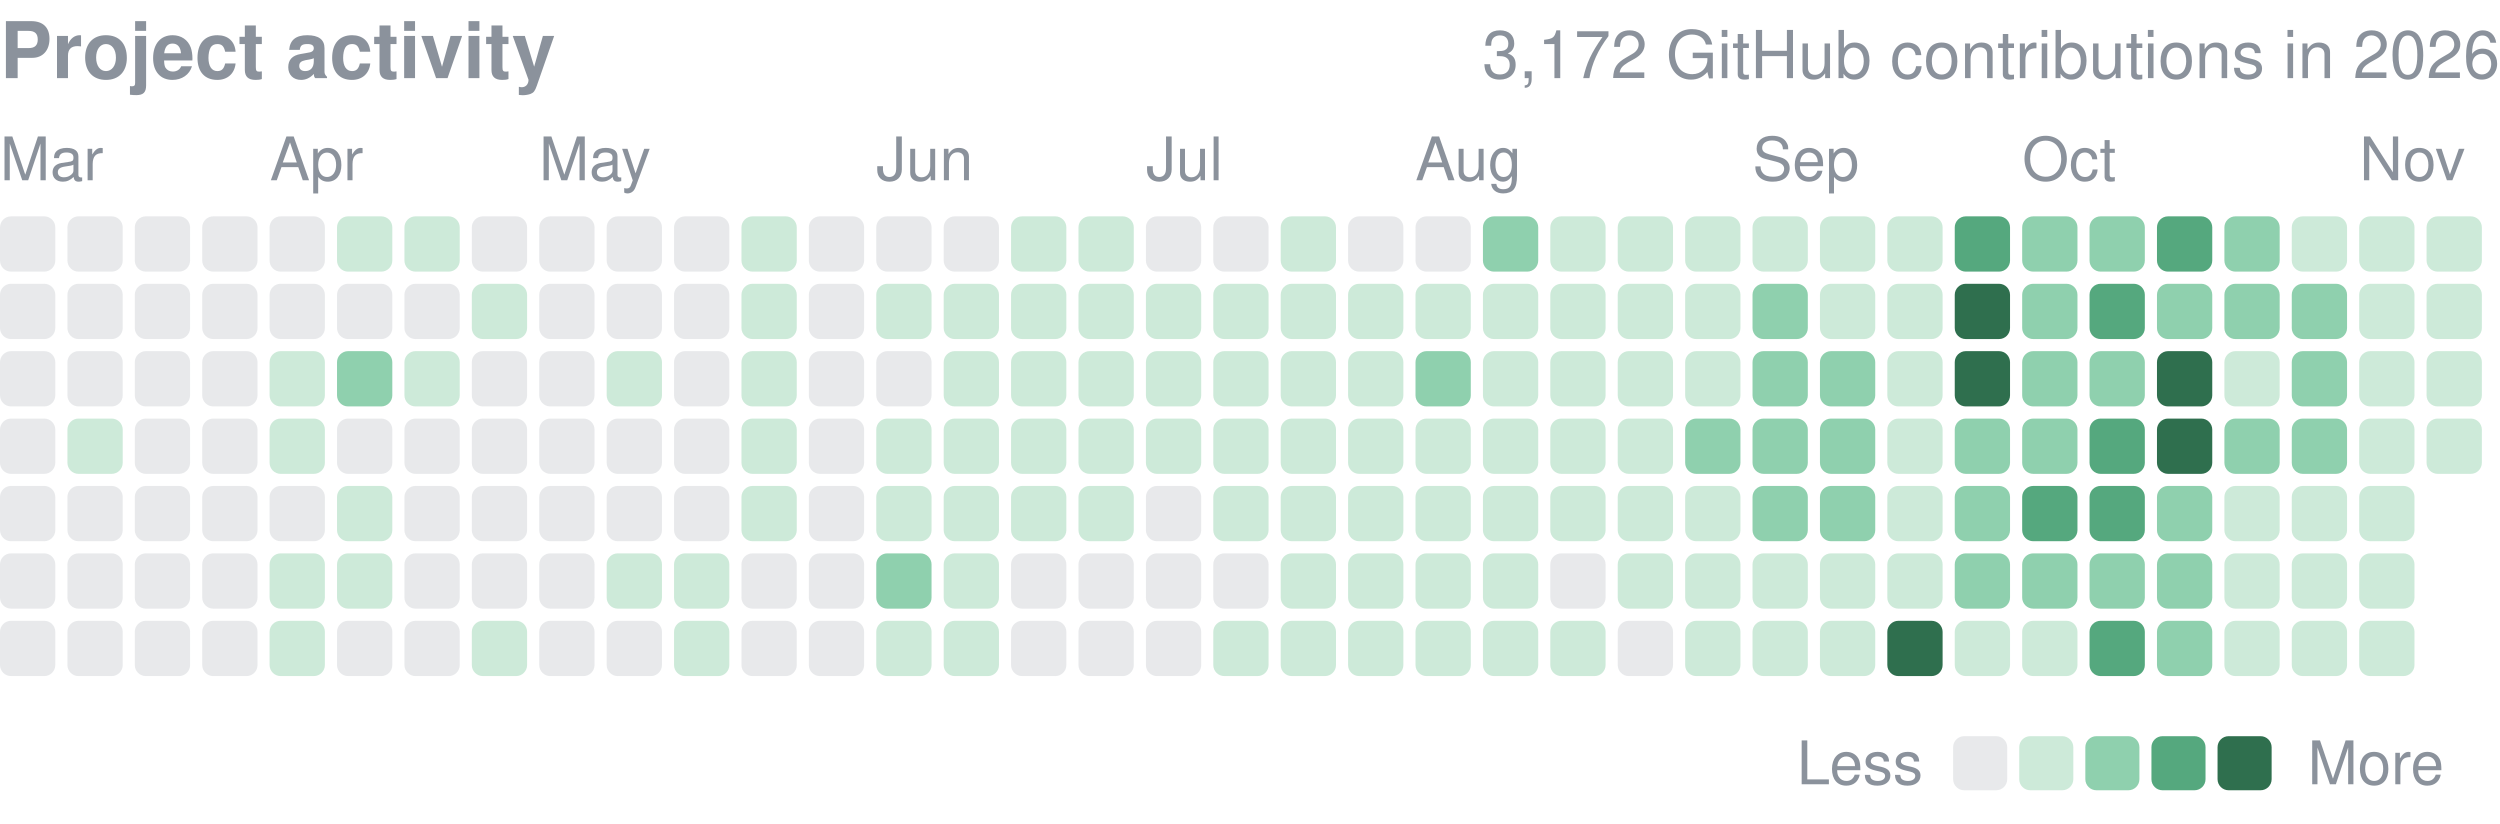
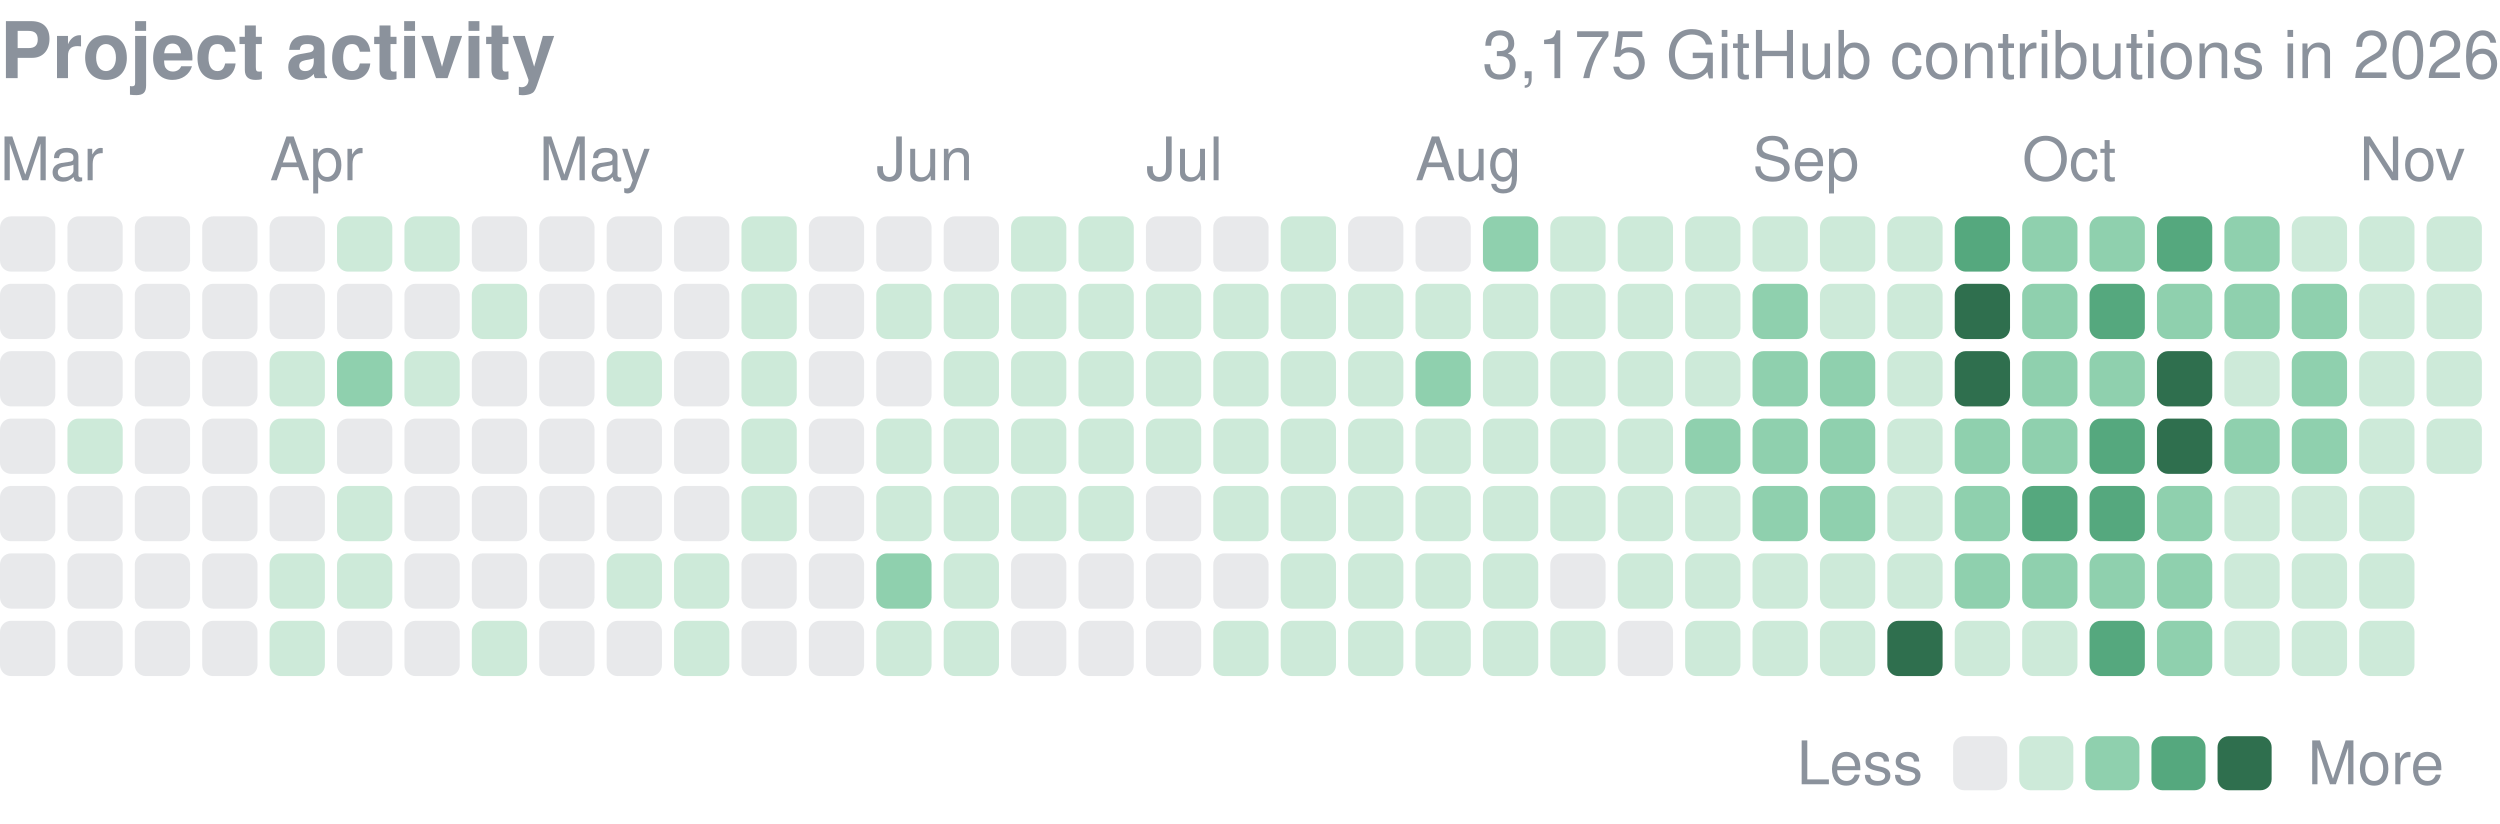
<svg xmlns="http://www.w3.org/2000/svg" width="416" height="137" viewBox="0 0 416 137" role="img" aria-label="yjinyoo GitHub contributions per day in 2026">
  <style>text{font-family:-apple-system,BlinkMacSystemFont,"Segoe UI",Helvetica,Arial,sans-serif}</style>
  <text x="0" y="13" font-size="13" font-weight="600" fill="#8b929c">Project activity</text>
-   <text x="416" y="13" font-size="11" fill="#8b929c" text-anchor="end">3,172 GitHub contributions in 2026</text>
+   <text x="416" y="13" font-size="11" fill="#8b929c" text-anchor="end">3,175 GitHub contributions in 2026</text>
  <text x="0.0" y="30" font-size="10" fill="#8b929c">Mar</text>
  <text x="44.9" y="30" font-size="10" fill="#8b929c">Apr</text>
  <text x="89.7" y="30" font-size="10" fill="#8b929c">May</text>
  <text x="145.8" y="30" font-size="10" fill="#8b929c">Jun</text>
  <text x="190.7" y="30" font-size="10" fill="#8b929c">Jul</text>
  <text x="235.5" y="30" font-size="10" fill="#8b929c">Aug</text>
  <text x="291.6" y="30" font-size="10" fill="#8b929c">Sep</text>
  <text x="336.5" y="30" font-size="10" fill="#8b929c">Oct</text>
  <text x="392.6" y="30" font-size="10" fill="#8b929c">Nov</text>
  <rect x="0.00" y="36.00" width="9.2" height="9.2" rx="1.84" fill="#8b929c" opacity="0.2" />
  <rect x="0.00" y="47.22" width="9.2" height="9.2" rx="1.84" fill="#8b929c" opacity="0.2" />
  <rect x="0.00" y="58.43" width="9.2" height="9.2" rx="1.84" fill="#8b929c" opacity="0.2" />
  <rect x="0.00" y="69.65" width="9.2" height="9.2" rx="1.84" fill="#8b929c" opacity="0.2" />
  <rect x="0.00" y="80.86" width="9.2" height="9.2" rx="1.84" fill="#8b929c" opacity="0.2" />
  <rect x="0.00" y="92.08" width="9.2" height="9.2" rx="1.84" fill="#8b929c" opacity="0.2" />
  <rect x="0.00" y="103.30" width="9.2" height="9.2" rx="1.84" fill="#8b929c" opacity="0.2" />
  <rect x="11.22" y="36.00" width="9.2" height="9.2" rx="1.84" fill="#8b929c" opacity="0.2" />
  <rect x="11.22" y="47.22" width="9.2" height="9.2" rx="1.84" fill="#8b929c" opacity="0.2" />
  <rect x="11.22" y="58.43" width="9.2" height="9.2" rx="1.84" fill="#8b929c" opacity="0.2" />
  <rect x="11.22" y="69.65" width="9.2" height="9.2" rx="1.84" fill="#cdead9" />
  <rect x="11.22" y="80.86" width="9.2" height="9.2" rx="1.84" fill="#8b929c" opacity="0.2" />
  <rect x="11.22" y="92.08" width="9.2" height="9.2" rx="1.84" fill="#8b929c" opacity="0.2" />
  <rect x="11.22" y="103.30" width="9.2" height="9.2" rx="1.84" fill="#8b929c" opacity="0.2" />
  <rect x="22.43" y="36.00" width="9.2" height="9.2" rx="1.84" fill="#8b929c" opacity="0.2" />
  <rect x="22.43" y="47.22" width="9.2" height="9.2" rx="1.84" fill="#8b929c" opacity="0.2" />
  <rect x="22.43" y="58.43" width="9.2" height="9.2" rx="1.84" fill="#8b929c" opacity="0.2" />
  <rect x="22.43" y="69.65" width="9.2" height="9.2" rx="1.84" fill="#8b929c" opacity="0.2" />
  <rect x="22.43" y="80.86" width="9.2" height="9.2" rx="1.84" fill="#8b929c" opacity="0.2" />
  <rect x="22.43" y="92.08" width="9.2" height="9.2" rx="1.84" fill="#8b929c" opacity="0.2" />
  <rect x="22.43" y="103.30" width="9.2" height="9.2" rx="1.84" fill="#8b929c" opacity="0.2" />
  <rect x="33.65" y="36.00" width="9.2" height="9.2" rx="1.84" fill="#8b929c" opacity="0.2" />
  <rect x="33.65" y="47.22" width="9.2" height="9.2" rx="1.84" fill="#8b929c" opacity="0.2" />
  <rect x="33.65" y="58.43" width="9.2" height="9.2" rx="1.84" fill="#8b929c" opacity="0.2" />
  <rect x="33.65" y="69.65" width="9.2" height="9.2" rx="1.84" fill="#8b929c" opacity="0.2" />
  <rect x="33.65" y="80.86" width="9.2" height="9.2" rx="1.84" fill="#8b929c" opacity="0.2" />
  <rect x="33.65" y="92.08" width="9.2" height="9.2" rx="1.84" fill="#8b929c" opacity="0.2" />
  <rect x="33.65" y="103.30" width="9.2" height="9.2" rx="1.84" fill="#8b929c" opacity="0.2" />
  <rect x="44.86" y="36.00" width="9.2" height="9.2" rx="1.84" fill="#8b929c" opacity="0.2" />
  <rect x="44.86" y="47.22" width="9.2" height="9.2" rx="1.84" fill="#8b929c" opacity="0.2" />
  <rect x="44.86" y="58.43" width="9.2" height="9.2" rx="1.84" fill="#cdead9" />
  <rect x="44.86" y="69.65" width="9.2" height="9.2" rx="1.84" fill="#cdead9" />
  <rect x="44.86" y="80.86" width="9.2" height="9.2" rx="1.84" fill="#8b929c" opacity="0.2" />
  <rect x="44.86" y="92.08" width="9.2" height="9.2" rx="1.84" fill="#cdead9" />
  <rect x="44.86" y="103.30" width="9.2" height="9.2" rx="1.84" fill="#cdead9" />
  <rect x="56.08" y="36.00" width="9.2" height="9.2" rx="1.84" fill="#cdead9" />
  <rect x="56.08" y="47.22" width="9.2" height="9.2" rx="1.84" fill="#8b929c" opacity="0.2" />
  <rect x="56.08" y="58.43" width="9.2" height="9.2" rx="1.84" fill="#8fd0ae" />
  <rect x="56.08" y="69.65" width="9.2" height="9.2" rx="1.84" fill="#8b929c" opacity="0.2" />
  <rect x="56.08" y="80.86" width="9.2" height="9.2" rx="1.84" fill="#cdead9" />
  <rect x="56.08" y="92.08" width="9.2" height="9.2" rx="1.84" fill="#cdead9" />
  <rect x="56.08" y="103.30" width="9.2" height="9.2" rx="1.84" fill="#8b929c" opacity="0.2" />
  <rect x="67.30" y="36.00" width="9.2" height="9.2" rx="1.84" fill="#cdead9" />
  <rect x="67.30" y="47.22" width="9.2" height="9.2" rx="1.84" fill="#8b929c" opacity="0.2" />
  <rect x="67.30" y="58.43" width="9.2" height="9.2" rx="1.84" fill="#cdead9" />
  <rect x="67.30" y="69.65" width="9.2" height="9.2" rx="1.84" fill="#8b929c" opacity="0.2" />
  <rect x="67.30" y="80.86" width="9.2" height="9.2" rx="1.84" fill="#8b929c" opacity="0.2" />
  <rect x="67.30" y="92.08" width="9.2" height="9.2" rx="1.84" fill="#8b929c" opacity="0.2" />
  <rect x="67.30" y="103.30" width="9.2" height="9.2" rx="1.84" fill="#8b929c" opacity="0.2" />
  <rect x="78.51" y="36.00" width="9.2" height="9.2" rx="1.84" fill="#8b929c" opacity="0.2" />
  <rect x="78.51" y="47.22" width="9.2" height="9.2" rx="1.84" fill="#cdead9" />
  <rect x="78.51" y="58.43" width="9.2" height="9.2" rx="1.84" fill="#8b929c" opacity="0.2" />
  <rect x="78.51" y="69.65" width="9.2" height="9.2" rx="1.84" fill="#8b929c" opacity="0.2" />
  <rect x="78.51" y="80.86" width="9.2" height="9.2" rx="1.84" fill="#8b929c" opacity="0.2" />
  <rect x="78.51" y="92.08" width="9.2" height="9.2" rx="1.84" fill="#8b929c" opacity="0.2" />
  <rect x="78.51" y="103.30" width="9.2" height="9.2" rx="1.84" fill="#cdead9" />
  <rect x="89.73" y="36.00" width="9.2" height="9.2" rx="1.84" fill="#8b929c" opacity="0.2" />
  <rect x="89.73" y="47.22" width="9.2" height="9.2" rx="1.84" fill="#8b929c" opacity="0.2" />
  <rect x="89.73" y="58.43" width="9.2" height="9.2" rx="1.84" fill="#8b929c" opacity="0.2" />
  <rect x="89.73" y="69.65" width="9.2" height="9.2" rx="1.84" fill="#8b929c" opacity="0.2" />
  <rect x="89.73" y="80.86" width="9.2" height="9.2" rx="1.84" fill="#8b929c" opacity="0.2" />
  <rect x="89.73" y="92.08" width="9.2" height="9.2" rx="1.84" fill="#8b929c" opacity="0.2" />
  <rect x="89.73" y="103.30" width="9.2" height="9.2" rx="1.84" fill="#8b929c" opacity="0.2" />
  <rect x="100.95" y="36.00" width="9.2" height="9.2" rx="1.84" fill="#8b929c" opacity="0.2" />
  <rect x="100.95" y="47.22" width="9.2" height="9.2" rx="1.84" fill="#8b929c" opacity="0.2" />
  <rect x="100.95" y="58.43" width="9.2" height="9.2" rx="1.84" fill="#cdead9" />
  <rect x="100.95" y="69.65" width="9.2" height="9.2" rx="1.84" fill="#8b929c" opacity="0.2" />
  <rect x="100.95" y="80.86" width="9.2" height="9.2" rx="1.84" fill="#8b929c" opacity="0.2" />
  <rect x="100.95" y="92.08" width="9.2" height="9.2" rx="1.84" fill="#cdead9" />
  <rect x="100.95" y="103.30" width="9.2" height="9.2" rx="1.84" fill="#8b929c" opacity="0.2" />
  <rect x="112.16" y="36.00" width="9.2" height="9.2" rx="1.84" fill="#8b929c" opacity="0.2" />
  <rect x="112.16" y="47.22" width="9.2" height="9.2" rx="1.84" fill="#8b929c" opacity="0.2" />
  <rect x="112.16" y="58.43" width="9.2" height="9.2" rx="1.84" fill="#8b929c" opacity="0.2" />
  <rect x="112.16" y="69.65" width="9.2" height="9.2" rx="1.84" fill="#8b929c" opacity="0.2" />
  <rect x="112.16" y="80.86" width="9.2" height="9.2" rx="1.84" fill="#8b929c" opacity="0.2" />
  <rect x="112.16" y="92.08" width="9.2" height="9.2" rx="1.84" fill="#cdead9" />
  <rect x="112.16" y="103.30" width="9.2" height="9.2" rx="1.84" fill="#cdead9" />
  <rect x="123.38" y="36.00" width="9.2" height="9.2" rx="1.84" fill="#cdead9" />
  <rect x="123.38" y="47.22" width="9.2" height="9.2" rx="1.84" fill="#cdead9" />
  <rect x="123.38" y="58.43" width="9.2" height="9.2" rx="1.84" fill="#cdead9" />
  <rect x="123.38" y="69.65" width="9.2" height="9.2" rx="1.84" fill="#cdead9" />
  <rect x="123.38" y="80.86" width="9.2" height="9.2" rx="1.84" fill="#cdead9" />
  <rect x="123.38" y="92.08" width="9.2" height="9.2" rx="1.84" fill="#8b929c" opacity="0.2" />
  <rect x="123.38" y="103.30" width="9.2" height="9.2" rx="1.84" fill="#8b929c" opacity="0.2" />
  <rect x="134.59" y="36.00" width="9.2" height="9.2" rx="1.84" fill="#8b929c" opacity="0.2" />
  <rect x="134.59" y="47.22" width="9.2" height="9.2" rx="1.84" fill="#8b929c" opacity="0.2" />
  <rect x="134.59" y="58.43" width="9.2" height="9.2" rx="1.84" fill="#8b929c" opacity="0.2" />
  <rect x="134.59" y="69.65" width="9.2" height="9.2" rx="1.84" fill="#8b929c" opacity="0.2" />
  <rect x="134.59" y="80.86" width="9.2" height="9.2" rx="1.84" fill="#8b929c" opacity="0.2" />
  <rect x="134.59" y="92.08" width="9.2" height="9.2" rx="1.84" fill="#8b929c" opacity="0.2" />
  <rect x="134.59" y="103.30" width="9.2" height="9.2" rx="1.84" fill="#8b929c" opacity="0.2" />
  <rect x="145.81" y="36.00" width="9.2" height="9.2" rx="1.84" fill="#8b929c" opacity="0.2" />
  <rect x="145.81" y="47.22" width="9.2" height="9.2" rx="1.84" fill="#cdead9" />
  <rect x="145.81" y="58.43" width="9.2" height="9.2" rx="1.84" fill="#8b929c" opacity="0.2" />
  <rect x="145.81" y="69.65" width="9.2" height="9.2" rx="1.84" fill="#cdead9" />
  <rect x="145.81" y="80.86" width="9.2" height="9.2" rx="1.84" fill="#cdead9" />
  <rect x="145.81" y="92.08" width="9.2" height="9.2" rx="1.84" fill="#8fd0ae" />
  <rect x="145.81" y="103.30" width="9.2" height="9.2" rx="1.84" fill="#cdead9" />
  <rect x="157.03" y="36.00" width="9.2" height="9.2" rx="1.84" fill="#8b929c" opacity="0.2" />
  <rect x="157.03" y="47.22" width="9.2" height="9.2" rx="1.84" fill="#cdead9" />
  <rect x="157.03" y="58.43" width="9.2" height="9.2" rx="1.84" fill="#cdead9" />
  <rect x="157.03" y="69.65" width="9.2" height="9.2" rx="1.84" fill="#cdead9" />
  <rect x="157.03" y="80.86" width="9.2" height="9.2" rx="1.84" fill="#cdead9" />
  <rect x="157.03" y="92.08" width="9.2" height="9.2" rx="1.84" fill="#cdead9" />
  <rect x="157.03" y="103.30" width="9.2" height="9.2" rx="1.84" fill="#cdead9" />
  <rect x="168.24" y="36.00" width="9.2" height="9.2" rx="1.84" fill="#cdead9" />
  <rect x="168.24" y="47.22" width="9.2" height="9.2" rx="1.84" fill="#cdead9" />
  <rect x="168.24" y="58.43" width="9.2" height="9.2" rx="1.84" fill="#cdead9" />
  <rect x="168.24" y="69.65" width="9.2" height="9.2" rx="1.84" fill="#cdead9" />
  <rect x="168.24" y="80.86" width="9.2" height="9.2" rx="1.84" fill="#cdead9" />
  <rect x="168.24" y="92.08" width="9.2" height="9.2" rx="1.84" fill="#8b929c" opacity="0.2" />
  <rect x="168.24" y="103.30" width="9.2" height="9.2" rx="1.84" fill="#8b929c" opacity="0.2" />
  <rect x="179.46" y="36.00" width="9.2" height="9.2" rx="1.84" fill="#cdead9" />
  <rect x="179.46" y="47.22" width="9.2" height="9.2" rx="1.84" fill="#cdead9" />
  <rect x="179.46" y="58.43" width="9.2" height="9.2" rx="1.84" fill="#cdead9" />
  <rect x="179.46" y="69.65" width="9.2" height="9.2" rx="1.84" fill="#cdead9" />
  <rect x="179.46" y="80.86" width="9.2" height="9.2" rx="1.84" fill="#cdead9" />
  <rect x="179.46" y="92.08" width="9.2" height="9.2" rx="1.84" fill="#8b929c" opacity="0.2" />
  <rect x="179.46" y="103.30" width="9.2" height="9.2" rx="1.84" fill="#8b929c" opacity="0.2" />
  <rect x="190.68" y="36.00" width="9.2" height="9.2" rx="1.84" fill="#8b929c" opacity="0.2" />
  <rect x="190.68" y="47.22" width="9.2" height="9.2" rx="1.84" fill="#cdead9" />
  <rect x="190.68" y="58.43" width="9.2" height="9.2" rx="1.84" fill="#cdead9" />
  <rect x="190.68" y="69.65" width="9.2" height="9.2" rx="1.84" fill="#cdead9" />
  <rect x="190.68" y="80.86" width="9.2" height="9.2" rx="1.84" fill="#8b929c" opacity="0.2" />
  <rect x="190.68" y="92.08" width="9.2" height="9.2" rx="1.84" fill="#8b929c" opacity="0.2" />
  <rect x="190.68" y="103.30" width="9.2" height="9.2" rx="1.84" fill="#8b929c" opacity="0.2" />
  <rect x="201.89" y="36.00" width="9.2" height="9.2" rx="1.84" fill="#8b929c" opacity="0.2" />
  <rect x="201.89" y="47.22" width="9.2" height="9.2" rx="1.84" fill="#cdead9" />
  <rect x="201.89" y="58.43" width="9.2" height="9.2" rx="1.84" fill="#cdead9" />
  <rect x="201.89" y="69.65" width="9.2" height="9.2" rx="1.84" fill="#cdead9" />
  <rect x="201.89" y="80.86" width="9.2" height="9.2" rx="1.84" fill="#cdead9" />
  <rect x="201.89" y="92.08" width="9.2" height="9.2" rx="1.84" fill="#8b929c" opacity="0.2" />
  <rect x="201.89" y="103.30" width="9.2" height="9.2" rx="1.84" fill="#cdead9" />
  <rect x="213.11" y="36.00" width="9.2" height="9.2" rx="1.84" fill="#cdead9" />
  <rect x="213.11" y="47.22" width="9.2" height="9.2" rx="1.84" fill="#cdead9" />
  <rect x="213.11" y="58.43" width="9.2" height="9.2" rx="1.84" fill="#cdead9" />
  <rect x="213.11" y="69.65" width="9.2" height="9.2" rx="1.84" fill="#cdead9" />
  <rect x="213.11" y="80.86" width="9.2" height="9.2" rx="1.84" fill="#cdead9" />
  <rect x="213.11" y="92.08" width="9.2" height="9.2" rx="1.84" fill="#cdead9" />
  <rect x="213.11" y="103.30" width="9.2" height="9.2" rx="1.84" fill="#cdead9" />
  <rect x="224.32" y="36.00" width="9.2" height="9.2" rx="1.84" fill="#8b929c" opacity="0.2" />
  <rect x="224.32" y="47.22" width="9.2" height="9.2" rx="1.84" fill="#cdead9" />
  <rect x="224.32" y="58.43" width="9.2" height="9.2" rx="1.84" fill="#cdead9" />
  <rect x="224.32" y="69.65" width="9.2" height="9.2" rx="1.84" fill="#cdead9" />
  <rect x="224.32" y="80.86" width="9.2" height="9.2" rx="1.84" fill="#cdead9" />
  <rect x="224.32" y="92.08" width="9.2" height="9.2" rx="1.84" fill="#cdead9" />
  <rect x="224.32" y="103.30" width="9.2" height="9.2" rx="1.84" fill="#cdead9" />
  <rect x="235.54" y="36.00" width="9.2" height="9.2" rx="1.84" fill="#8b929c" opacity="0.2" />
  <rect x="235.54" y="47.22" width="9.2" height="9.2" rx="1.84" fill="#cdead9" />
  <rect x="235.54" y="58.43" width="9.2" height="9.2" rx="1.84" fill="#8fd0ae" />
  <rect x="235.54" y="69.65" width="9.2" height="9.2" rx="1.84" fill="#cdead9" />
  <rect x="235.54" y="80.86" width="9.2" height="9.2" rx="1.84" fill="#cdead9" />
  <rect x="235.54" y="92.08" width="9.2" height="9.2" rx="1.84" fill="#cdead9" />
  <rect x="235.54" y="103.30" width="9.2" height="9.2" rx="1.84" fill="#cdead9" />
  <rect x="246.76" y="36.00" width="9.2" height="9.2" rx="1.84" fill="#8fd0ae" />
  <rect x="246.76" y="47.22" width="9.2" height="9.2" rx="1.84" fill="#cdead9" />
  <rect x="246.76" y="58.43" width="9.2" height="9.2" rx="1.84" fill="#cdead9" />
  <rect x="246.76" y="69.65" width="9.2" height="9.2" rx="1.84" fill="#cdead9" />
  <rect x="246.76" y="80.86" width="9.2" height="9.2" rx="1.84" fill="#cdead9" />
  <rect x="246.76" y="92.08" width="9.2" height="9.2" rx="1.84" fill="#cdead9" />
  <rect x="246.76" y="103.30" width="9.2" height="9.2" rx="1.84" fill="#cdead9" />
  <rect x="257.97" y="36.00" width="9.2" height="9.2" rx="1.84" fill="#cdead9" />
  <rect x="257.97" y="47.22" width="9.2" height="9.2" rx="1.84" fill="#cdead9" />
  <rect x="257.97" y="58.43" width="9.2" height="9.2" rx="1.84" fill="#cdead9" />
  <rect x="257.97" y="69.65" width="9.2" height="9.2" rx="1.84" fill="#cdead9" />
  <rect x="257.97" y="80.86" width="9.2" height="9.2" rx="1.84" fill="#cdead9" />
  <rect x="257.97" y="92.08" width="9.2" height="9.2" rx="1.84" fill="#8b929c" opacity="0.2" />
  <rect x="257.97" y="103.30" width="9.2" height="9.2" rx="1.84" fill="#cdead9" />
  <rect x="269.19" y="36.00" width="9.2" height="9.2" rx="1.84" fill="#cdead9" />
  <rect x="269.19" y="47.22" width="9.2" height="9.2" rx="1.84" fill="#cdead9" />
  <rect x="269.19" y="58.43" width="9.2" height="9.2" rx="1.84" fill="#cdead9" />
  <rect x="269.19" y="69.65" width="9.2" height="9.2" rx="1.84" fill="#cdead9" />
  <rect x="269.19" y="80.86" width="9.2" height="9.2" rx="1.84" fill="#cdead9" />
  <rect x="269.19" y="92.08" width="9.2" height="9.2" rx="1.84" fill="#cdead9" />
  <rect x="269.19" y="103.30" width="9.2" height="9.2" rx="1.84" fill="#8b929c" opacity="0.2" />
  <rect x="280.41" y="36.00" width="9.2" height="9.2" rx="1.84" fill="#cdead9" />
  <rect x="280.41" y="47.22" width="9.2" height="9.2" rx="1.84" fill="#cdead9" />
  <rect x="280.41" y="58.43" width="9.2" height="9.2" rx="1.84" fill="#cdead9" />
  <rect x="280.41" y="69.65" width="9.2" height="9.2" rx="1.84" fill="#8fd0ae" />
  <rect x="280.41" y="80.86" width="9.2" height="9.2" rx="1.84" fill="#cdead9" />
  <rect x="280.41" y="92.08" width="9.2" height="9.2" rx="1.84" fill="#cdead9" />
  <rect x="280.41" y="103.30" width="9.2" height="9.2" rx="1.84" fill="#cdead9" />
  <rect x="291.62" y="36.00" width="9.2" height="9.2" rx="1.84" fill="#cdead9" />
  <rect x="291.62" y="47.22" width="9.2" height="9.2" rx="1.84" fill="#8fd0ae" />
  <rect x="291.62" y="58.43" width="9.2" height="9.2" rx="1.84" fill="#8fd0ae" />
  <rect x="291.62" y="69.65" width="9.2" height="9.2" rx="1.84" fill="#8fd0ae" />
  <rect x="291.62" y="80.86" width="9.2" height="9.2" rx="1.84" fill="#8fd0ae" />
  <rect x="291.62" y="92.08" width="9.2" height="9.2" rx="1.84" fill="#cdead9" />
  <rect x="291.62" y="103.30" width="9.2" height="9.2" rx="1.84" fill="#cdead9" />
  <rect x="302.84" y="36.00" width="9.2" height="9.2" rx="1.84" fill="#cdead9" />
  <rect x="302.84" y="47.22" width="9.2" height="9.2" rx="1.84" fill="#cdead9" />
  <rect x="302.84" y="58.43" width="9.2" height="9.2" rx="1.84" fill="#8fd0ae" />
  <rect x="302.84" y="69.65" width="9.2" height="9.2" rx="1.84" fill="#8fd0ae" />
  <rect x="302.84" y="80.86" width="9.2" height="9.2" rx="1.84" fill="#8fd0ae" />
  <rect x="302.84" y="92.08" width="9.2" height="9.2" rx="1.84" fill="#cdead9" />
  <rect x="302.84" y="103.30" width="9.2" height="9.2" rx="1.84" fill="#cdead9" />
  <rect x="314.05" y="36.00" width="9.2" height="9.2" rx="1.84" fill="#cdead9" />
  <rect x="314.05" y="47.22" width="9.2" height="9.2" rx="1.84" fill="#cdead9" />
  <rect x="314.05" y="58.43" width="9.2" height="9.2" rx="1.84" fill="#cdead9" />
  <rect x="314.05" y="69.65" width="9.2" height="9.2" rx="1.84" fill="#cdead9" />
  <rect x="314.05" y="80.86" width="9.2" height="9.2" rx="1.84" fill="#cdead9" />
  <rect x="314.05" y="92.08" width="9.2" height="9.2" rx="1.84" fill="#cdead9" />
  <rect x="314.05" y="103.30" width="9.2" height="9.2" rx="1.84" fill="#2f6f4e" />
  <rect x="325.27" y="36.00" width="9.2" height="9.2" rx="1.84" fill="#55a87e" />
  <rect x="325.27" y="47.22" width="9.2" height="9.2" rx="1.84" fill="#2f6f4e" />
  <rect x="325.27" y="58.43" width="9.2" height="9.2" rx="1.84" fill="#2f6f4e" />
  <rect x="325.27" y="69.65" width="9.2" height="9.2" rx="1.84" fill="#8fd0ae" />
  <rect x="325.27" y="80.86" width="9.2" height="9.2" rx="1.84" fill="#8fd0ae" />
  <rect x="325.27" y="92.08" width="9.2" height="9.2" rx="1.84" fill="#8fd0ae" />
  <rect x="325.27" y="103.30" width="9.2" height="9.2" rx="1.84" fill="#cdead9" />
  <rect x="336.49" y="36.00" width="9.2" height="9.2" rx="1.84" fill="#8fd0ae" />
  <rect x="336.49" y="47.22" width="9.2" height="9.2" rx="1.84" fill="#8fd0ae" />
  <rect x="336.49" y="58.43" width="9.2" height="9.2" rx="1.84" fill="#8fd0ae" />
  <rect x="336.49" y="69.65" width="9.2" height="9.2" rx="1.84" fill="#8fd0ae" />
  <rect x="336.49" y="80.86" width="9.2" height="9.2" rx="1.84" fill="#55a87e" />
  <rect x="336.49" y="92.08" width="9.2" height="9.2" rx="1.84" fill="#8fd0ae" />
  <rect x="336.49" y="103.30" width="9.2" height="9.2" rx="1.84" fill="#cdead9" />
  <rect x="347.70" y="36.00" width="9.2" height="9.2" rx="1.84" fill="#8fd0ae" />
  <rect x="347.70" y="47.22" width="9.2" height="9.2" rx="1.84" fill="#55a87e" />
  <rect x="347.70" y="58.43" width="9.2" height="9.2" rx="1.84" fill="#8fd0ae" />
  <rect x="347.70" y="69.65" width="9.2" height="9.2" rx="1.84" fill="#55a87e" />
  <rect x="347.70" y="80.86" width="9.2" height="9.2" rx="1.84" fill="#55a87e" />
  <rect x="347.70" y="92.08" width="9.2" height="9.2" rx="1.84" fill="#8fd0ae" />
  <rect x="347.70" y="103.30" width="9.2" height="9.2" rx="1.84" fill="#55a87e" />
  <rect x="358.92" y="36.00" width="9.2" height="9.2" rx="1.84" fill="#55a87e" />
  <rect x="358.92" y="47.22" width="9.2" height="9.2" rx="1.84" fill="#8fd0ae" />
  <rect x="358.92" y="58.43" width="9.2" height="9.2" rx="1.84" fill="#2f6f4e" />
  <rect x="358.92" y="69.65" width="9.2" height="9.2" rx="1.84" fill="#2f6f4e" />
  <rect x="358.92" y="80.86" width="9.2" height="9.2" rx="1.84" fill="#8fd0ae" />
  <rect x="358.92" y="92.08" width="9.2" height="9.2" rx="1.84" fill="#8fd0ae" />
  <rect x="358.92" y="103.30" width="9.2" height="9.2" rx="1.84" fill="#8fd0ae" />
  <rect x="370.14" y="36.00" width="9.2" height="9.2" rx="1.84" fill="#8fd0ae" />
  <rect x="370.14" y="47.22" width="9.2" height="9.2" rx="1.84" fill="#8fd0ae" />
  <rect x="370.14" y="58.43" width="9.2" height="9.2" rx="1.84" fill="#cdead9" />
  <rect x="370.14" y="69.65" width="9.2" height="9.2" rx="1.84" fill="#8fd0ae" />
  <rect x="370.14" y="80.86" width="9.2" height="9.2" rx="1.84" fill="#cdead9" />
  <rect x="370.14" y="92.08" width="9.2" height="9.2" rx="1.84" fill="#cdead9" />
  <rect x="370.14" y="103.30" width="9.2" height="9.2" rx="1.84" fill="#cdead9" />
  <rect x="381.35" y="36.00" width="9.2" height="9.2" rx="1.84" fill="#cdead9" />
  <rect x="381.35" y="47.22" width="9.2" height="9.2" rx="1.84" fill="#8fd0ae" />
  <rect x="381.35" y="58.43" width="9.2" height="9.2" rx="1.84" fill="#8fd0ae" />
  <rect x="381.35" y="69.65" width="9.2" height="9.2" rx="1.84" fill="#8fd0ae" />
  <rect x="381.35" y="80.86" width="9.2" height="9.2" rx="1.84" fill="#cdead9" />
  <rect x="381.35" y="92.08" width="9.2" height="9.2" rx="1.84" fill="#cdead9" />
  <rect x="381.35" y="103.30" width="9.2" height="9.2" rx="1.84" fill="#cdead9" />
  <rect x="392.57" y="36.00" width="9.2" height="9.2" rx="1.84" fill="#cdead9" />
  <rect x="392.57" y="47.22" width="9.2" height="9.2" rx="1.84" fill="#cdead9" />
  <rect x="392.57" y="58.43" width="9.2" height="9.2" rx="1.84" fill="#cdead9" />
  <rect x="392.57" y="69.65" width="9.2" height="9.2" rx="1.84" fill="#cdead9" />
  <rect x="392.57" y="80.86" width="9.2" height="9.2" rx="1.84" fill="#cdead9" />
  <rect x="392.57" y="92.08" width="9.2" height="9.2" rx="1.84" fill="#cdead9" />
  <rect x="392.57" y="103.30" width="9.2" height="9.2" rx="1.84" fill="#cdead9" />
  <rect x="403.78" y="36.00" width="9.2" height="9.2" rx="1.84" fill="#cdead9" />
  <rect x="403.78" y="47.22" width="9.2" height="9.2" rx="1.84" fill="#cdead9" />
  <rect x="403.78" y="58.43" width="9.2" height="9.2" rx="1.84" fill="#cdead9" />
  <rect x="403.78" y="69.65" width="9.2" height="9.2" rx="1.84" fill="#cdead9" />
  <text x="299" y="130.5" font-size="10" fill="#8b929c">Less</text>
  <rect x="325" y="122.5" width="9" height="9" rx="1.84" fill="#8b929c" opacity="0.2" />
  <rect x="336.0" y="122.5" width="9" height="9" rx="1.84" fill="#cdead9" />
  <rect x="347.0" y="122.5" width="9" height="9" rx="1.84" fill="#8fd0ae" />
  <rect x="358.0" y="122.5" width="9" height="9" rx="1.84" fill="#55a87e" />
  <rect x="369.0" y="122.5" width="9" height="9" rx="1.84" fill="#2f6f4e" />
  <text x="384.0" y="130.5" font-size="10" fill="#8b929c">More</text>
</svg>
